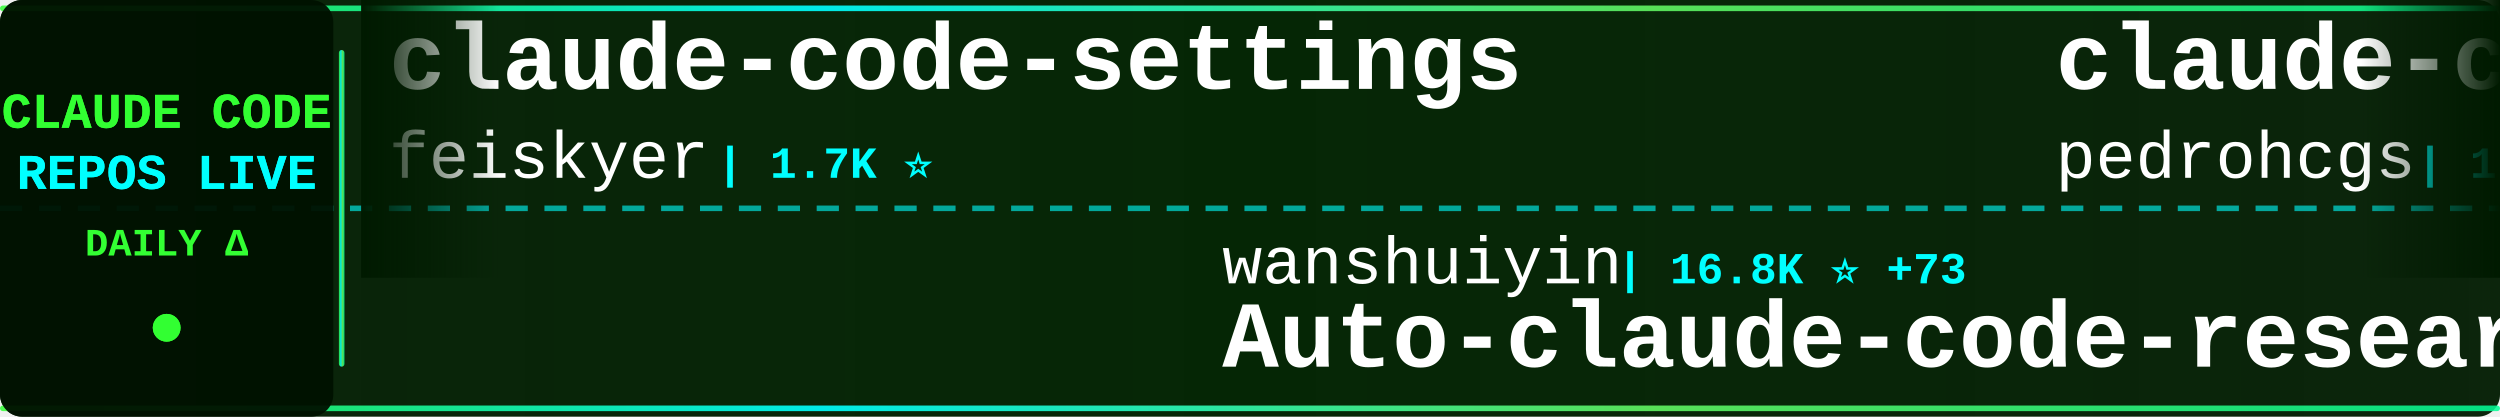
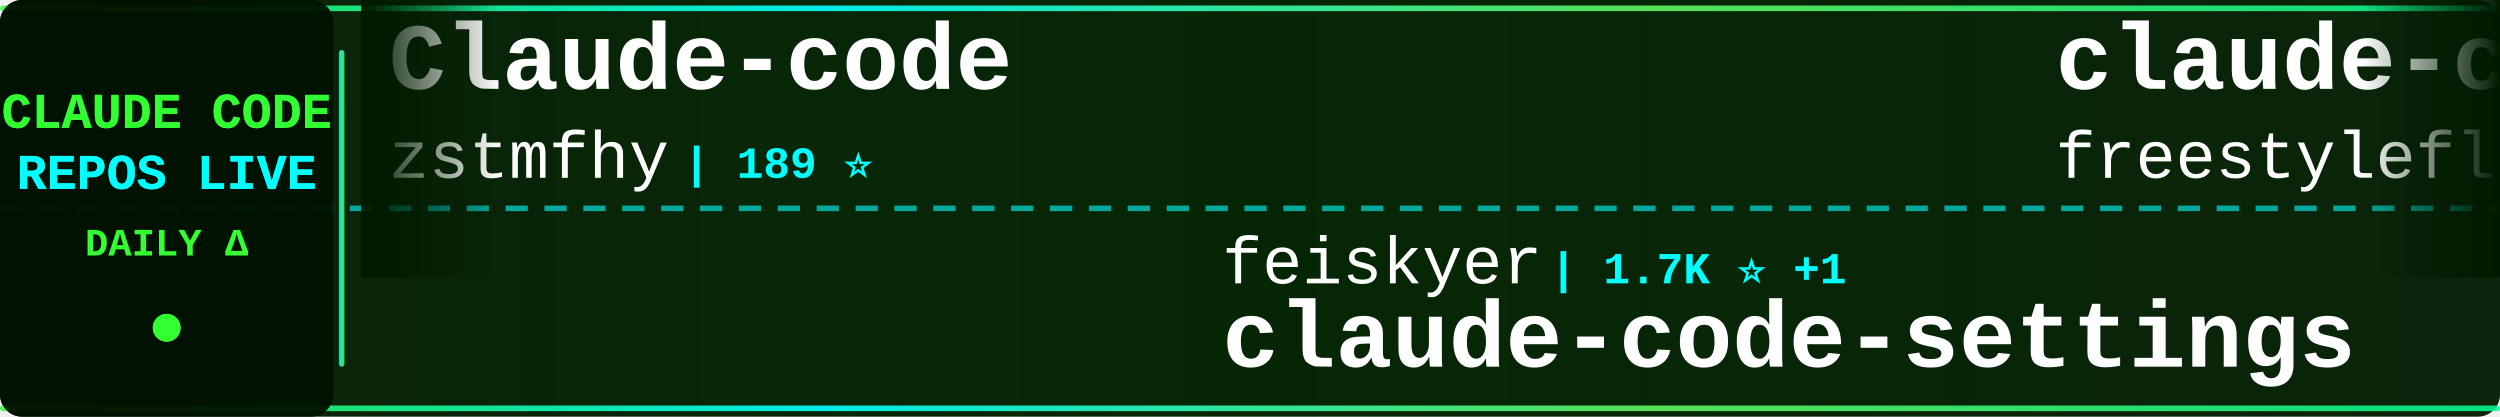
<svg xmlns="http://www.w3.org/2000/svg" width="900" height="150">
  <defs>
    <linearGradient id="tickerBg" x1="0%" y1="0%" x2="100%" y2="0%">
      <stop offset="0%" style="stop-color:#001a00;stop-opacity:0.95" />
      <stop offset="50%" style="stop-color:#002200;stop-opacity:0.98" />
      <stop offset="100%" style="stop-color:#001a00;stop-opacity:0.95" />
    </linearGradient>
    <linearGradient id="borderGrad" x1="0%" y1="0%" x2="100%" y2="0%">
      <stop offset="0%" style="stop-color:#33ff33;stop-opacity:0.85">
        <animate attributeName="stop-opacity" values="0.85;1;0.85" dur="2s" repeatCount="indefinite" />
      </stop>
      <stop offset="33%" style="stop-color:#00ffff;stop-opacity:0.9">
        <animate attributeName="stop-opacity" values="0.9;1;0.9" dur="2.2s" repeatCount="indefinite" />
      </stop>
      <stop offset="66%" style="stop-color:#66ff66;stop-opacity:0.85">
        <animate attributeName="stop-opacity" values="0.85;1;0.85" dur="1.8s" repeatCount="indefinite" />
      </stop>
      <stop offset="100%" style="stop-color:#00ff99;stop-opacity:0.85">
        <animate attributeName="stop-opacity" values="0.85;1;0.85" dur="2s" repeatCount="indefinite" />
      </stop>
    </linearGradient>
    <filter id="textGlow">
      <feGaussianBlur stdDeviation="0.1" result="coloredBlur" />
      <feMerge>
        <feMergeNode in="coloredBlur" />
        <feMergeNode in="SourceGraphic" />
      </feMerge>
    </filter>
    <filter id="metricGlow">
      <feGaussianBlur stdDeviation="0.2" result="coloredBlur" />
      <feMerge>
        <feMergeNode in="coloredBlur" />
        <feMergeNode in="SourceGraphic" />
      </feMerge>
    </filter>
    <linearGradient id="leftFade" x1="0%" y1="0%" x2="100%" y2="0%">
      <stop offset="0%" style="stop-color:#001a00;stop-opacity:1" />
      <stop offset="100%" style="stop-color:#001a00;stop-opacity:0" />
    </linearGradient>
    <linearGradient id="rightFade" x1="0%" y1="0%" x2="100%" y2="0%">
      <stop offset="0%" style="stop-color:#001a00;stop-opacity:0" />
      <stop offset="100%" style="stop-color:#001a00;stop-opacity:1" />
    </linearGradient>
  </defs>
  <rect width="900" height="150" fill="url(#tickerBg)" rx="8" />
  <rect x="0" y="2" width="900" height="2" fill="url(#borderGrad)" rx="1" />
  <rect x="0" y="146" width="900" height="2" fill="url(#borderGrad)" rx="1" />
  <line x1="0" y1="75" x2="900" y2="75" stroke="#00ffff" stroke-width="2" stroke-dasharray="8 6" opacity="0.6" />
  <rect x="0" y="0" width="120" height="150" fill="#001100" opacity="0.95" rx="8" />
  <text x="60" y="46" font-family="'Courier New', monospace" font-size="18" font-weight="bold" fill="#33ff33" text-anchor="middle" filter="url(#textGlow)">
    CLAUDE CODE
  </text>
  <text x="60" y="68" font-family="'Courier New', monospace" font-size="18" font-weight="bold" fill="#00ffff" text-anchor="middle" filter="url(#textGlow)">
    REPOS LIVE
  </text>
  <text x="60" y="92" font-family="'Courier New', monospace" font-size="14" font-weight="bold" fill="#33ff33" text-anchor="middle">
    DAILY Δ
  </text>
  <circle cx="60" cy="118" r="5" fill="#33ff33" filter="url(#metricGlow)">
    <animate attributeName="r" values="4;6;4" dur="1.5s" repeatCount="indefinite" />
    <animate attributeName="opacity" values="0.6;1;0.6" dur="1.5s" repeatCount="indefinite" />
  </circle>
  <rect x="122" y="18" width="2" height="114" fill="url(#borderGrad)" rx="1" />
  <clipPath id="tickerClip">
    <rect x="130" y="0" width="770" height="150" />
  </clipPath>
  <g clip-path="url(#tickerClip)">
    <g id="tickerItems">
      <animateTransform attributeName="transform" attributeType="XML" type="translate" from="0 0" to="-3000 0" dur="54s" repeatCount="indefinite" />
      <g transform="translate(0, 0)">
-         <text x="140" y="32" font-family="'Courier New', monospace" font-size="34" font-weight="bold" fill="#ffffff">claude-code-settings</text>
-         <text x="140" y="64" font-family="'Courier New', monospace" font-size="24" font-weight="normal" fill="#ffffff" opacity="1.0">feiskyer</text>
-         <text x="258" y="64" font-family="'Courier New', monospace" font-size="16" font-weight="bold" fill="#00ffff"> | 1.7K ⭐</text>
+         <text x="140" y="32" font-family="'Courier New', monospace" font-size="34" font-weight="bold" fill="#ffffff">Claude-code</text>
+         <text x="140" y="64" font-family="'Courier New', monospace" font-size="24" font-weight="normal" fill="#ffffff" opacity="1.0">zstmfhy</text>
+         <text x="246" y="64" font-family="'Courier New', monospace" font-size="16" font-weight="bold" fill="#00ffff"> | 189 ⭐</text>
      </g>
      <g transform="translate(300, 0)">
-         <text x="140" y="102" font-family="'Courier New', monospace" font-size="24" font-weight="normal" fill="#ffffff" opacity="1.0">wanshuiyin</text>
-         <text x="282" y="102" font-family="'Courier New', monospace" font-size="16" font-weight="bold" fill="#00ffff"> | 16.8K ⭐ +73</text>
-         <text x="140" y="132" font-family="'Courier New', monospace" font-size="34" font-weight="bold" fill="#ffffff">Auto-claude-code-researc...</text>
+         <text x="140" y="102" font-family="'Courier New', monospace" font-size="24" font-weight="normal" fill="#ffffff" opacity="1.0">feiskyer</text>
+         <text x="258" y="102" font-family="'Courier New', monospace" font-size="16" font-weight="bold" fill="#00ffff"> | 1.7K ⭐ +1</text>
+         <text x="140" y="132" font-family="'Courier New', monospace" font-size="34" font-weight="bold" fill="#ffffff">claude-code-settings</text>
      </g>
      <g transform="translate(600, 0)">
-         <text x="140" y="32" font-family="'Courier New', monospace" font-size="34" font-weight="bold" fill="#ffffff">claude-code-my-workflow</text>
-         <text x="140" y="64" font-family="'Courier New', monospace" font-size="24" font-weight="normal" fill="#ffffff" opacity="1.0">pedrohcgs</text>
-         <text x="270" y="64" font-family="'Courier New', monospace" font-size="16" font-weight="bold" fill="#00ffff"> | 1.6K ⭐</text>
+         <text x="140" y="32" font-family="'Courier New', monospace" font-size="34" font-weight="bold" fill="#ffffff">claude-code</text>
+         <text x="140" y="64" font-family="'Courier New', monospace" font-size="24" font-weight="normal" fill="#ffffff" opacity="1.0">freestylefly</text>
+         <text x="306" y="64" font-family="'Courier New', monospace" font-size="16" font-weight="bold" fill="#00ffff"> | 130 ⭐</text>
      </g>
      <g transform="translate(900, 0)">
-         <text x="140" y="102" font-family="'Courier New', monospace" font-size="24" font-weight="normal" fill="#ffffff" opacity="1.0">diet103</text>
-         <text x="246" y="102" font-family="'Courier New', monospace" font-size="16" font-weight="bold" fill="#00ffff"> | 10.0K ⭐ -2</text>
-         <text x="140" y="132" font-family="'Courier New', monospace" font-size="34" font-weight="bold" fill="#ffffff">claude-code-infrastructu...</text>
+         <text x="140" y="102" font-family="'Courier New', monospace" font-size="24" font-weight="normal" fill="#ffffff" opacity="1.0">ccplugins</text>
+         <text x="270" y="102" font-family="'Courier New', monospace" font-size="16" font-weight="bold" fill="#00ffff"> | 956 ⭐ +2</text>
+         <text x="140" y="132" font-family="'Courier New', monospace" font-size="34" font-weight="bold" fill="#ffffff">awesome-claude-code-plug...</text>
      </g>
      <g transform="translate(1200, 0)">
-         <text x="140" y="32" font-family="'Courier New', monospace" font-size="34" font-weight="bold" fill="#ffffff">claude-code-showcase</text>
-         <text x="140" y="64" font-family="'Courier New', monospace" font-size="24" font-weight="normal" fill="#ffffff" opacity="1.0">ChrisWiles</text>
-         <text x="282" y="64" font-family="'Courier New', monospace" font-size="16" font-weight="bold" fill="#00ffff"> | 6.1K ⭐</text>
+         <text x="140" y="32" font-family="'Courier New', monospace" font-size="34" font-weight="bold" fill="#ffffff">claude-code-infrastructu...</text>
+         <text x="140" y="64" font-family="'Courier New', monospace" font-size="24" font-weight="normal" fill="#ffffff" opacity="1.0">diet103</text>
+         <text x="246" y="64" font-family="'Courier New', monospace" font-size="16" font-weight="bold" fill="#00ffff"> | 10.0K ⭐ +2</text>
      </g>
      <g transform="translate(1500, 0)">
-         <text x="140" y="102" font-family="'Courier New', monospace" font-size="24" font-weight="normal" fill="#ffffff" opacity="1.0">alejandrobalderas</text>
-         <text x="366" y="102" font-family="'Courier New', monospace" font-size="16" font-weight="bold" fill="#00ffff"> | 3.0K ⭐ +6</text>
-         <text x="140" y="132" font-family="'Courier New', monospace" font-size="34" font-weight="bold" fill="#ffffff">claude-code-from-source</text>
+         <text x="140" y="102" font-family="'Courier New', monospace" font-size="24" font-weight="normal" fill="#ffffff" opacity="1.0">techjarves</text>
+         <text x="282" y="102" font-family="'Courier New', monospace" font-size="16" font-weight="bold" fill="#00ffff"> | 1.5K ⭐ +3</text>
+         <text x="140" y="132" font-family="'Courier New', monospace" font-size="34" font-weight="bold" fill="#ffffff">ClaudeCode-Portable</text>
      </g>
      <g transform="translate(1800, 0)">
-         <text x="140" y="32" font-family="'Courier New', monospace" font-size="34" font-weight="bold" fill="#ffffff">claude-code-webui</text>
-         <text x="140" y="64" font-family="'Courier New', monospace" font-size="24" font-weight="normal" fill="#ffffff" opacity="1.0">sugyan</text>
-         <text x="234" y="64" font-family="'Courier New', monospace" font-size="16" font-weight="bold" fill="#00ffff"> | 1.1K ⭐</text>
+         <text x="140" y="32" font-family="'Courier New', monospace" font-size="34" font-weight="bold" fill="#ffffff">claude-code-sourcemap</text>
+         <text x="140" y="64" font-family="'Courier New', monospace" font-size="24" font-weight="normal" fill="#ffffff" opacity="1.0">ChinaSiro</text>
+         <text x="270" y="64" font-family="'Courier New', monospace" font-size="16" font-weight="bold" fill="#00ffff"> | 9.7K ⭐</text>
      </g>
      <g transform="translate(2100, 0)">
-         <text x="140" y="102" font-family="'Courier New', monospace" font-size="24" font-weight="normal" fill="#ffffff" opacity="1.0">ghuntley</text>
-         <text x="258" y="102" font-family="'Courier New', monospace" font-size="16" font-weight="bold" fill="#00ffff"> | 991 ⭐ -1</text>
-         <text x="140" y="132" font-family="'Courier New', monospace" font-size="34" font-weight="bold" fill="#ffffff">claude-code-source-code-...</text>
+         <text x="140" y="102" font-family="'Courier New', monospace" font-size="24" font-weight="normal" fill="#ffffff" opacity="1.0">guanshan</text>
+         <text x="258" y="102" font-family="'Courier New', monospace" font-size="16" font-weight="bold" fill="#00ffff"> | 60 ⭐</text>
+         <text x="140" y="132" font-family="'Courier New', monospace" font-size="34" font-weight="bold" fill="#ffffff">ClaudeCode</text>
      </g>
      <g transform="translate(2400, 0)">
-         <text x="140" y="32" font-family="'Courier New', monospace" font-size="34" font-weight="bold" fill="#ffffff">claude-code</text>
-         <text x="140" y="64" font-family="'Courier New', monospace" font-size="24" font-weight="normal" fill="#ffffff" opacity="1.0">xorespesp</text>
-         <text x="270" y="64" font-family="'Courier New', monospace" font-size="16" font-weight="bold" fill="#00ffff"> | 233 ⭐</text>
+         <text x="140" y="32" font-family="'Courier New', monospace" font-size="34" font-weight="bold" fill="#ffffff">andrej-karpathy-skills</text>
+         <text x="140" y="64" font-family="'Courier New', monospace" font-size="24" font-weight="normal" fill="#ffffff" opacity="1.0">multica-ai</text>
+         <text x="282" y="64" font-family="'Courier New', monospace" font-size="16" font-weight="bold" fill="#00ffff"> | 215.9K ⭐ +186</text>
      </g>
      <g transform="translate(2700, 0)">
-         <text x="140" y="102" font-family="'Courier New', monospace" font-size="24" font-weight="normal" fill="#ffffff" opacity="1.0">ochamber</text>
-         <text x="258" y="102" font-family="'Courier New', monospace" font-size="16" font-weight="bold" fill="#00ffff"> | 5 ⭐</text>
-         <text x="140" y="132" font-family="'Courier New', monospace" font-size="34" font-weight="bold" fill="#ffffff">claude-code</text>
+         <text x="140" y="102" font-family="'Courier New', monospace" font-size="24" font-weight="normal" fill="#ffffff" opacity="1.0">OrcaWhisper</text>
+         <text x="294" y="102" font-family="'Courier New', monospace" font-size="16" font-weight="bold" fill="#00ffff"> | 102 ⭐ +1</text>
+         <text x="140" y="132" font-family="'Courier New', monospace" font-size="34" font-weight="bold" fill="#ffffff">Claude-Code</text>
      </g>
      <g transform="translate(3000, 0)">
-         <text x="140" y="32" font-family="'Courier New', monospace" font-size="34" font-weight="bold" fill="#ffffff">claude-code-settings</text>
-         <text x="140" y="64" font-family="'Courier New', monospace" font-size="24" font-weight="normal" fill="#ffffff" opacity="1.0">feiskyer</text>
-         <text x="258" y="64" font-family="'Courier New', monospace" font-size="16" font-weight="bold" fill="#00ffff"> | 1.7K ⭐</text>
+         <text x="140" y="32" font-family="'Courier New', monospace" font-size="34" font-weight="bold" fill="#ffffff">Claude-code</text>
+         <text x="140" y="64" font-family="'Courier New', monospace" font-size="24" font-weight="normal" fill="#ffffff" opacity="1.0">zstmfhy</text>
+         <text x="246" y="64" font-family="'Courier New', monospace" font-size="16" font-weight="bold" fill="#00ffff"> | 189 ⭐</text>
      </g>
      <g transform="translate(3300, 0)">
-         <text x="140" y="102" font-family="'Courier New', monospace" font-size="24" font-weight="normal" fill="#ffffff" opacity="1.0">wanshuiyin</text>
-         <text x="282" y="102" font-family="'Courier New', monospace" font-size="16" font-weight="bold" fill="#00ffff"> | 16.8K ⭐ +73</text>
-         <text x="140" y="132" font-family="'Courier New', monospace" font-size="34" font-weight="bold" fill="#ffffff">Auto-claude-code-researc...</text>
+         <text x="140" y="102" font-family="'Courier New', monospace" font-size="24" font-weight="normal" fill="#ffffff" opacity="1.0">feiskyer</text>
+         <text x="258" y="102" font-family="'Courier New', monospace" font-size="16" font-weight="bold" fill="#00ffff"> | 1.7K ⭐ +1</text>
+         <text x="140" y="132" font-family="'Courier New', monospace" font-size="34" font-weight="bold" fill="#ffffff">claude-code-settings</text>
      </g>
      <g transform="translate(3600, 0)">
-         <text x="140" y="32" font-family="'Courier New', monospace" font-size="34" font-weight="bold" fill="#ffffff">claude-code-my-workflow</text>
-         <text x="140" y="64" font-family="'Courier New', monospace" font-size="24" font-weight="normal" fill="#ffffff" opacity="1.0">pedrohcgs</text>
-         <text x="270" y="64" font-family="'Courier New', monospace" font-size="16" font-weight="bold" fill="#00ffff"> | 1.6K ⭐</text>
+         <text x="140" y="32" font-family="'Courier New', monospace" font-size="34" font-weight="bold" fill="#ffffff">claude-code</text>
+         <text x="140" y="64" font-family="'Courier New', monospace" font-size="24" font-weight="normal" fill="#ffffff" opacity="1.0">freestylefly</text>
+         <text x="306" y="64" font-family="'Courier New', monospace" font-size="16" font-weight="bold" fill="#00ffff"> | 130 ⭐</text>
      </g>
      <g transform="translate(3900, 0)">
-         <text x="140" y="102" font-family="'Courier New', monospace" font-size="24" font-weight="normal" fill="#ffffff" opacity="1.0">diet103</text>
-         <text x="246" y="102" font-family="'Courier New', monospace" font-size="16" font-weight="bold" fill="#00ffff"> | 10.0K ⭐ -2</text>
-         <text x="140" y="132" font-family="'Courier New', monospace" font-size="34" font-weight="bold" fill="#ffffff">claude-code-infrastructu...</text>
+         <text x="140" y="102" font-family="'Courier New', monospace" font-size="24" font-weight="normal" fill="#ffffff" opacity="1.0">ccplugins</text>
+         <text x="270" y="102" font-family="'Courier New', monospace" font-size="16" font-weight="bold" fill="#00ffff"> | 956 ⭐ +2</text>
+         <text x="140" y="132" font-family="'Courier New', monospace" font-size="34" font-weight="bold" fill="#ffffff">awesome-claude-code-plug...</text>
      </g>
    </g>
  </g>
  <rect x="130" y="0" width="50" height="100" fill="url(#leftFade)" />
  <rect x="850" y="0" width="50" height="100" fill="url(#rightFade)" />
</svg>
